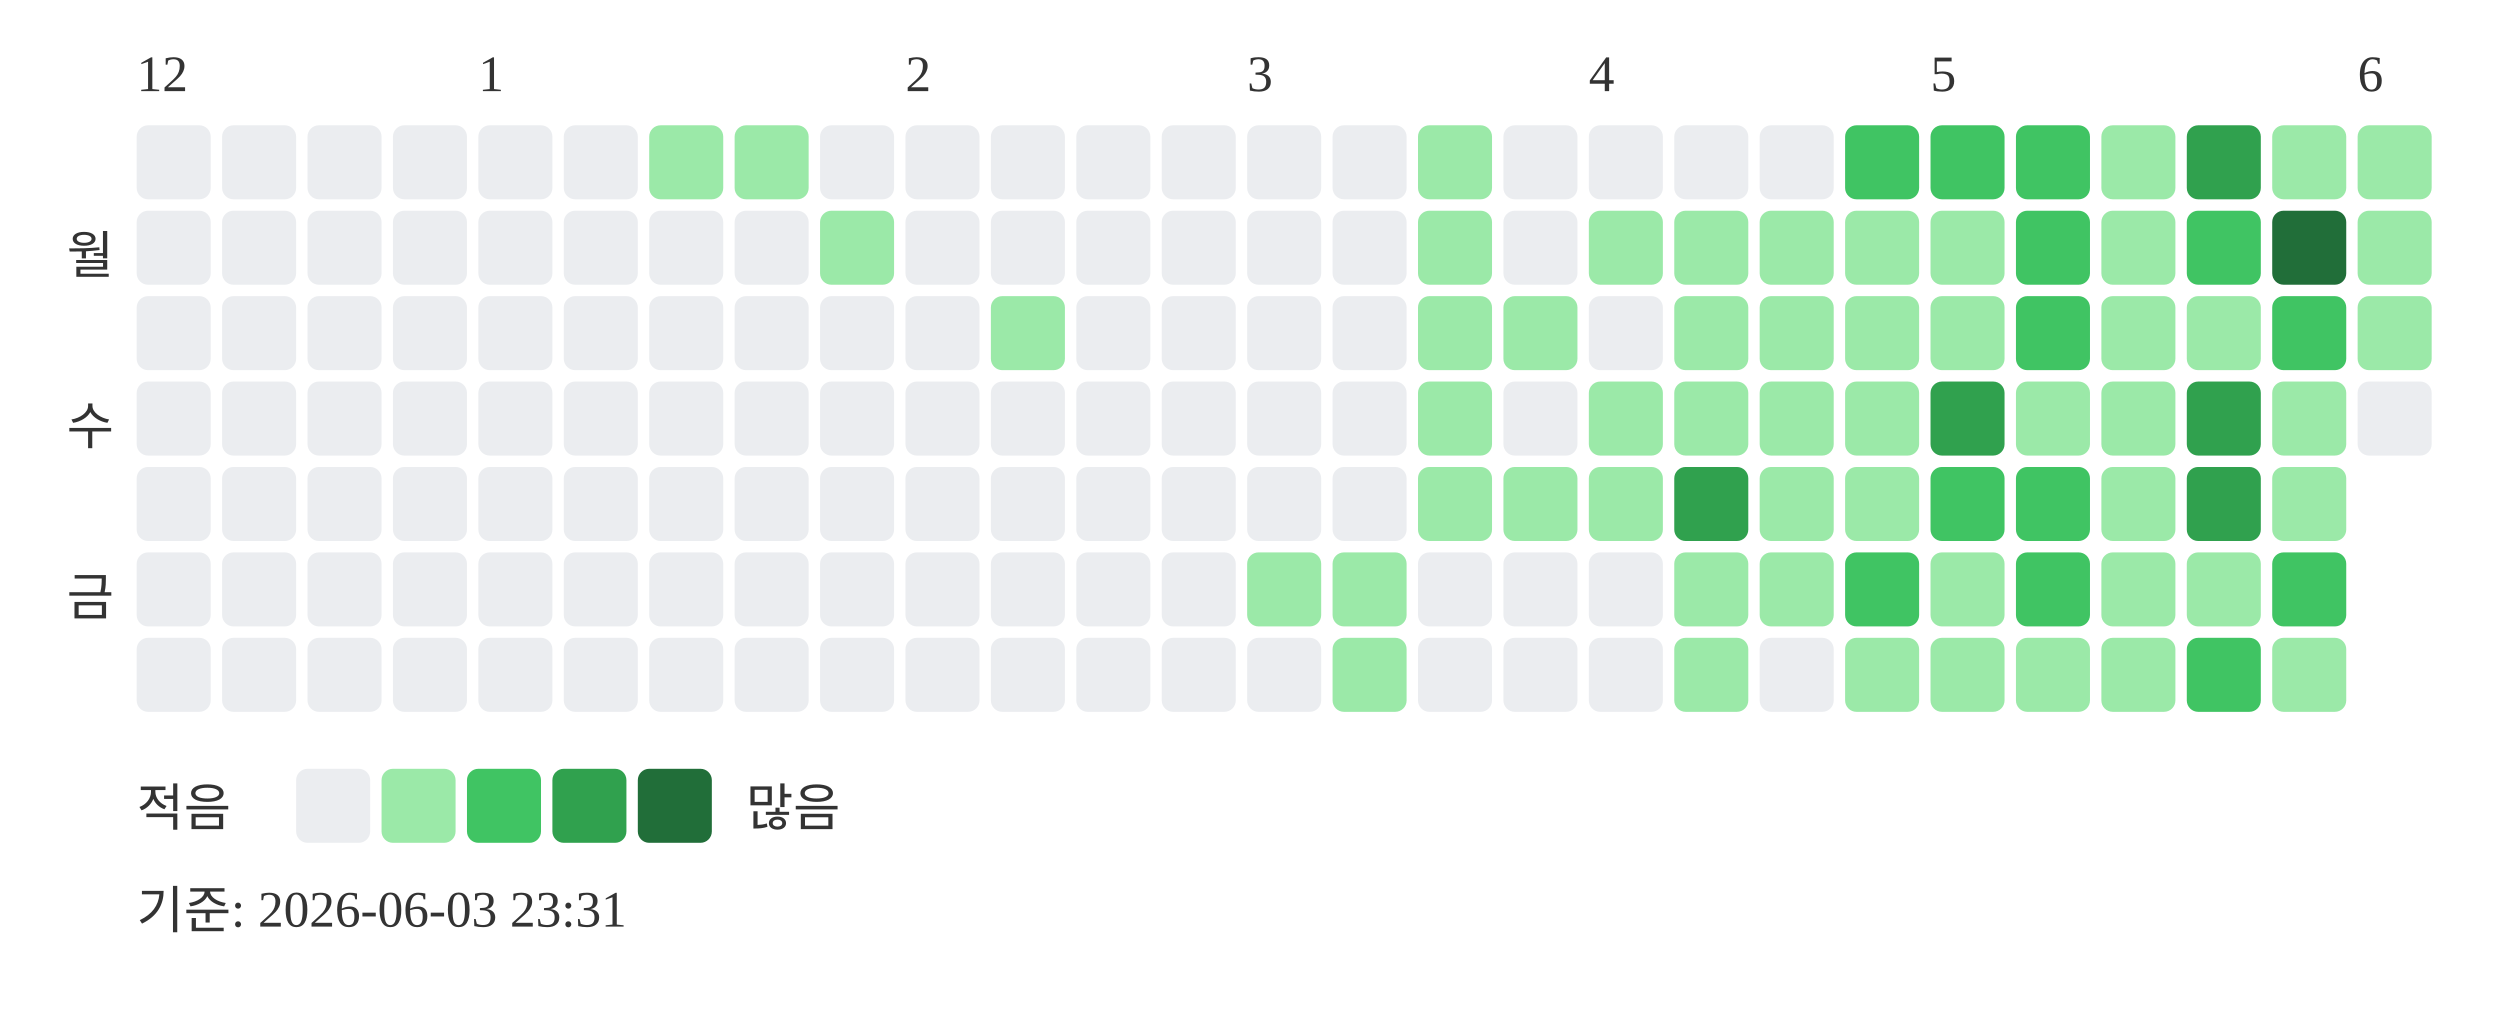
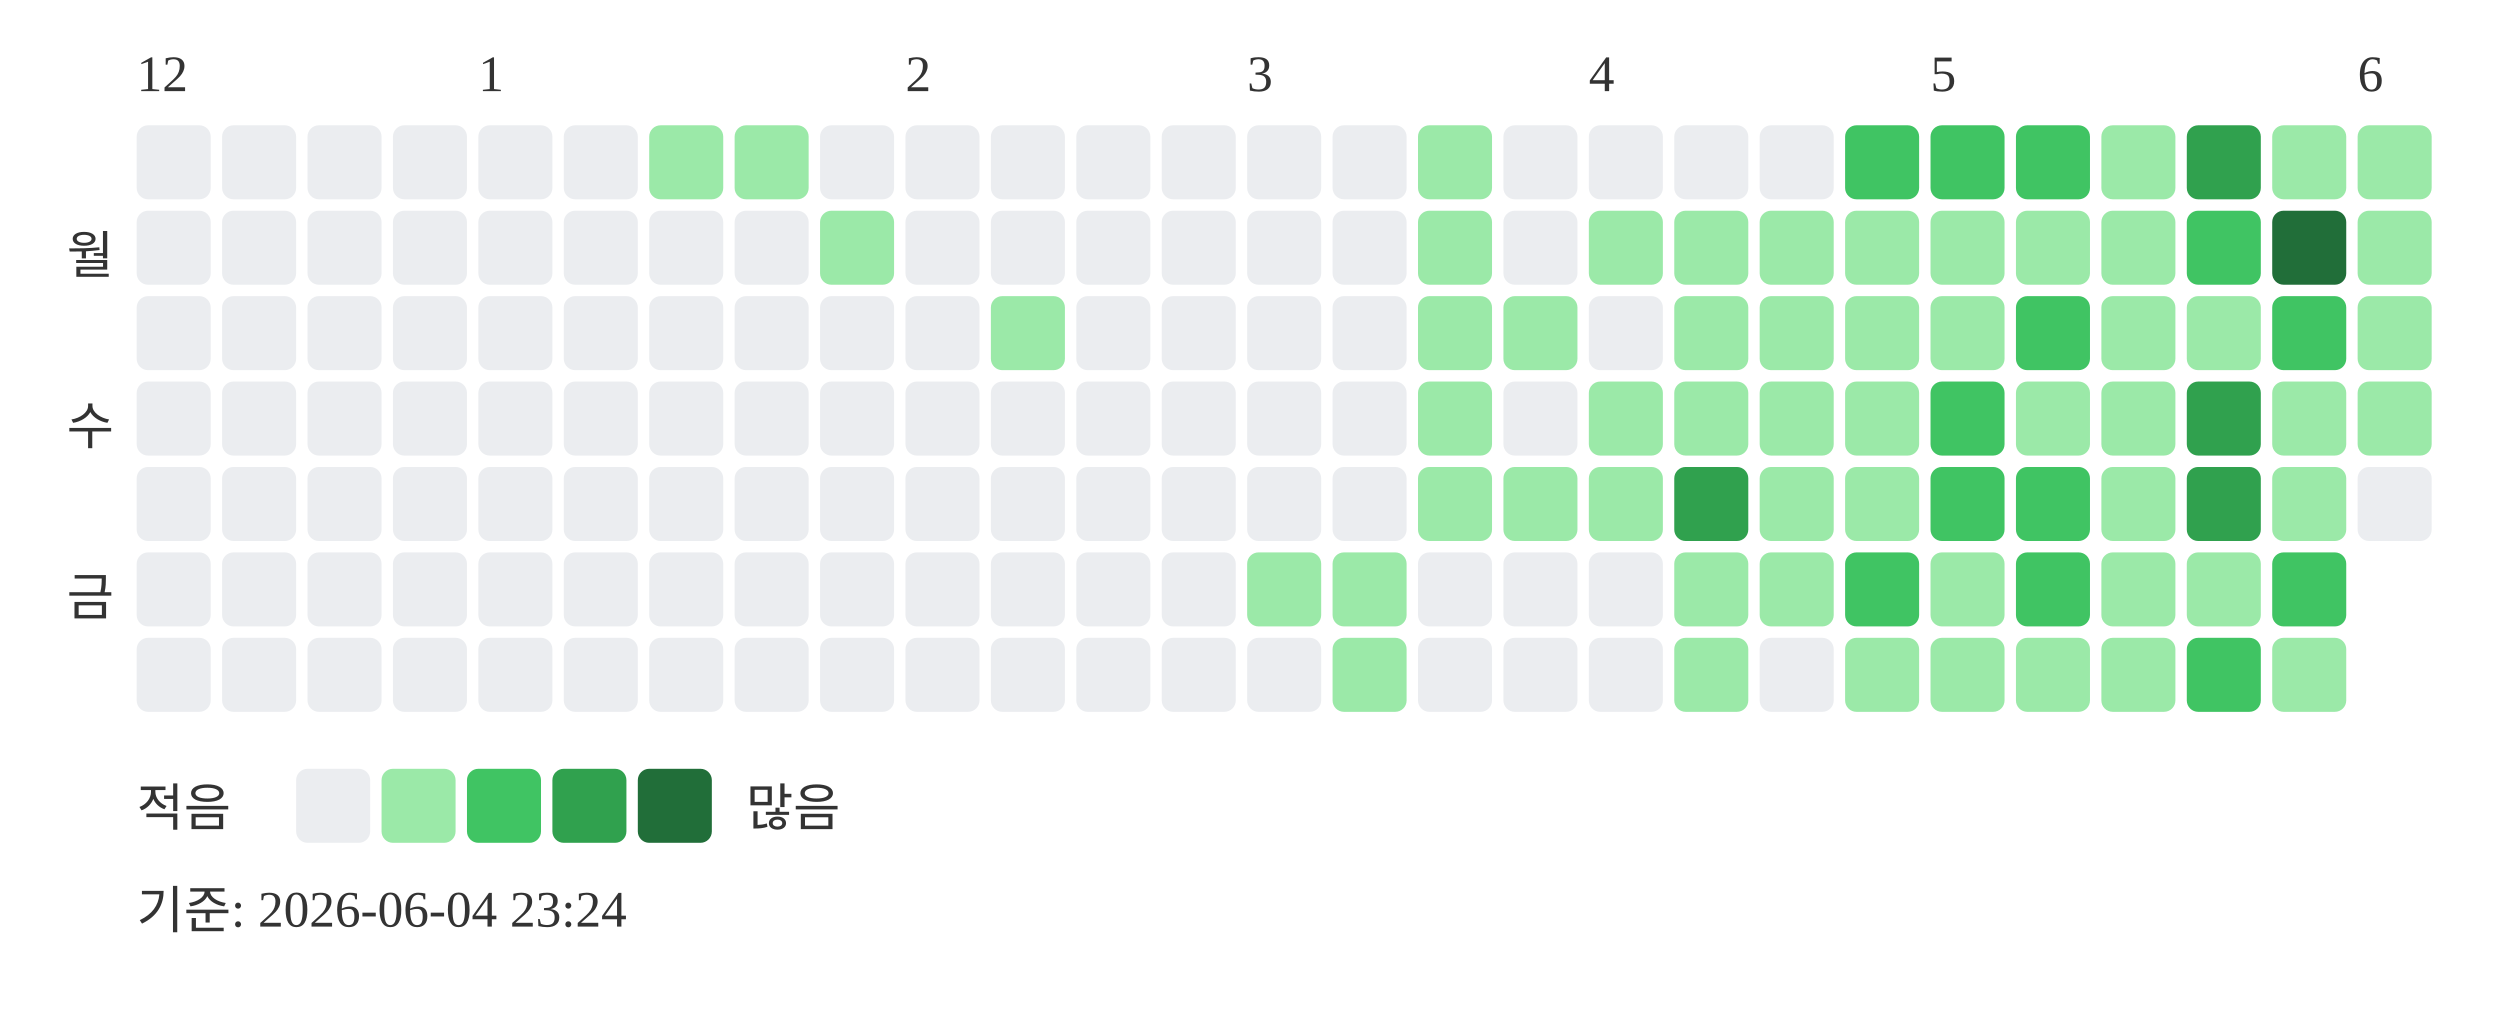
<svg xmlns="http://www.w3.org/2000/svg" width="439" height="181">
  <text x="24" y="16" font-size="9" fill="#333333">12</text>
  <text x="84" y="16" font-size="9" fill="#333333">1</text>
  <text x="159" y="16" font-size="9" fill="#333333">2</text>
  <text x="219" y="16" font-size="9" fill="#333333">3</text>
  <text x="279" y="16" font-size="9" fill="#333333">4</text>
  <text x="339" y="16" font-size="9" fill="#333333">5</text>
  <text x="414" y="16" font-size="9" fill="#333333">6</text>
  <text x="20" y="48" text-anchor="end" font-size="9" fill="#333333">월</text>
  <text x="20" y="78" text-anchor="end" font-size="9" fill="#333333">수</text>
  <text x="20" y="108" text-anchor="end" font-size="9" fill="#333333">금</text>
  <rect x="24" y="22" width="13" height="13" rx="2" fill="#ebedf0" />
  <rect x="24" y="37" width="13" height="13" rx="2" fill="#ebedf0" />
  <rect x="24" y="52" width="13" height="13" rx="2" fill="#ebedf0" />
  <rect x="24" y="67" width="13" height="13" rx="2" fill="#ebedf0" />
  <rect x="24" y="82" width="13" height="13" rx="2" fill="#ebedf0" />
  <rect x="24" y="97" width="13" height="13" rx="2" fill="#ebedf0" />
  <rect x="24" y="112" width="13" height="13" rx="2" fill="#ebedf0" />
  <rect x="39" y="22" width="13" height="13" rx="2" fill="#ebedf0" />
  <rect x="39" y="37" width="13" height="13" rx="2" fill="#ebedf0" />
  <rect x="39" y="52" width="13" height="13" rx="2" fill="#ebedf0" />
  <rect x="39" y="67" width="13" height="13" rx="2" fill="#ebedf0" />
  <rect x="39" y="82" width="13" height="13" rx="2" fill="#ebedf0" />
  <rect x="39" y="97" width="13" height="13" rx="2" fill="#ebedf0" />
  <rect x="39" y="112" width="13" height="13" rx="2" fill="#ebedf0" />
  <rect x="54" y="22" width="13" height="13" rx="2" fill="#ebedf0" />
  <rect x="54" y="37" width="13" height="13" rx="2" fill="#ebedf0" />
  <rect x="54" y="52" width="13" height="13" rx="2" fill="#ebedf0" />
  <rect x="54" y="67" width="13" height="13" rx="2" fill="#ebedf0" />
  <rect x="54" y="82" width="13" height="13" rx="2" fill="#ebedf0" />
  <rect x="54" y="97" width="13" height="13" rx="2" fill="#ebedf0" />
  <rect x="54" y="112" width="13" height="13" rx="2" fill="#ebedf0" />
  <rect x="69" y="22" width="13" height="13" rx="2" fill="#ebedf0" />
  <rect x="69" y="37" width="13" height="13" rx="2" fill="#ebedf0" />
  <rect x="69" y="52" width="13" height="13" rx="2" fill="#ebedf0" />
  <rect x="69" y="67" width="13" height="13" rx="2" fill="#ebedf0" />
  <rect x="69" y="82" width="13" height="13" rx="2" fill="#ebedf0" />
  <rect x="69" y="97" width="13" height="13" rx="2" fill="#ebedf0" />
  <rect x="69" y="112" width="13" height="13" rx="2" fill="#ebedf0" />
  <rect x="84" y="22" width="13" height="13" rx="2" fill="#ebedf0" />
  <rect x="84" y="37" width="13" height="13" rx="2" fill="#ebedf0" />
  <rect x="84" y="52" width="13" height="13" rx="2" fill="#ebedf0" />
  <rect x="84" y="67" width="13" height="13" rx="2" fill="#ebedf0" />
  <rect x="84" y="82" width="13" height="13" rx="2" fill="#ebedf0" />
  <rect x="84" y="97" width="13" height="13" rx="2" fill="#ebedf0" />
  <rect x="84" y="112" width="13" height="13" rx="2" fill="#ebedf0" />
  <rect x="99" y="22" width="13" height="13" rx="2" fill="#ebedf0" />
  <rect x="99" y="37" width="13" height="13" rx="2" fill="#ebedf0" />
  <rect x="99" y="52" width="13" height="13" rx="2" fill="#ebedf0" />
  <rect x="99" y="67" width="13" height="13" rx="2" fill="#ebedf0" />
  <rect x="99" y="82" width="13" height="13" rx="2" fill="#ebedf0" />
  <rect x="99" y="97" width="13" height="13" rx="2" fill="#ebedf0" />
  <rect x="99" y="112" width="13" height="13" rx="2" fill="#ebedf0" />
  <rect x="114" y="22" width="13" height="13" rx="2" fill="#9be9a8" />
  <rect x="114" y="37" width="13" height="13" rx="2" fill="#ebedf0" />
  <rect x="114" y="52" width="13" height="13" rx="2" fill="#ebedf0" />
  <rect x="114" y="67" width="13" height="13" rx="2" fill="#ebedf0" />
  <rect x="114" y="82" width="13" height="13" rx="2" fill="#ebedf0" />
  <rect x="114" y="97" width="13" height="13" rx="2" fill="#ebedf0" />
  <rect x="114" y="112" width="13" height="13" rx="2" fill="#ebedf0" />
  <rect x="129" y="22" width="13" height="13" rx="2" fill="#9be9a8" />
  <rect x="129" y="37" width="13" height="13" rx="2" fill="#ebedf0" />
  <rect x="129" y="52" width="13" height="13" rx="2" fill="#ebedf0" />
  <rect x="129" y="67" width="13" height="13" rx="2" fill="#ebedf0" />
  <rect x="129" y="82" width="13" height="13" rx="2" fill="#ebedf0" />
  <rect x="129" y="97" width="13" height="13" rx="2" fill="#ebedf0" />
  <rect x="129" y="112" width="13" height="13" rx="2" fill="#ebedf0" />
  <rect x="144" y="22" width="13" height="13" rx="2" fill="#ebedf0" />
  <rect x="144" y="37" width="13" height="13" rx="2" fill="#9be9a8" />
  <rect x="144" y="52" width="13" height="13" rx="2" fill="#ebedf0" />
  <rect x="144" y="67" width="13" height="13" rx="2" fill="#ebedf0" />
  <rect x="144" y="82" width="13" height="13" rx="2" fill="#ebedf0" />
  <rect x="144" y="97" width="13" height="13" rx="2" fill="#ebedf0" />
  <rect x="144" y="112" width="13" height="13" rx="2" fill="#ebedf0" />
  <rect x="159" y="22" width="13" height="13" rx="2" fill="#ebedf0" />
  <rect x="159" y="37" width="13" height="13" rx="2" fill="#ebedf0" />
  <rect x="159" y="52" width="13" height="13" rx="2" fill="#ebedf0" />
  <rect x="159" y="67" width="13" height="13" rx="2" fill="#ebedf0" />
  <rect x="159" y="82" width="13" height="13" rx="2" fill="#ebedf0" />
  <rect x="159" y="97" width="13" height="13" rx="2" fill="#ebedf0" />
  <rect x="159" y="112" width="13" height="13" rx="2" fill="#ebedf0" />
  <rect x="174" y="22" width="13" height="13" rx="2" fill="#ebedf0" />
  <rect x="174" y="37" width="13" height="13" rx="2" fill="#ebedf0" />
  <rect x="174" y="52" width="13" height="13" rx="2" fill="#9be9a8" />
  <rect x="174" y="67" width="13" height="13" rx="2" fill="#ebedf0" />
  <rect x="174" y="82" width="13" height="13" rx="2" fill="#ebedf0" />
  <rect x="174" y="97" width="13" height="13" rx="2" fill="#ebedf0" />
  <rect x="174" y="112" width="13" height="13" rx="2" fill="#ebedf0" />
  <rect x="189" y="22" width="13" height="13" rx="2" fill="#ebedf0" />
  <rect x="189" y="37" width="13" height="13" rx="2" fill="#ebedf0" />
  <rect x="189" y="52" width="13" height="13" rx="2" fill="#ebedf0" />
  <rect x="189" y="67" width="13" height="13" rx="2" fill="#ebedf0" />
  <rect x="189" y="82" width="13" height="13" rx="2" fill="#ebedf0" />
  <rect x="189" y="97" width="13" height="13" rx="2" fill="#ebedf0" />
  <rect x="189" y="112" width="13" height="13" rx="2" fill="#ebedf0" />
  <rect x="204" y="22" width="13" height="13" rx="2" fill="#ebedf0" />
  <rect x="204" y="37" width="13" height="13" rx="2" fill="#ebedf0" />
  <rect x="204" y="52" width="13" height="13" rx="2" fill="#ebedf0" />
  <rect x="204" y="67" width="13" height="13" rx="2" fill="#ebedf0" />
  <rect x="204" y="82" width="13" height="13" rx="2" fill="#ebedf0" />
  <rect x="204" y="97" width="13" height="13" rx="2" fill="#ebedf0" />
  <rect x="204" y="112" width="13" height="13" rx="2" fill="#ebedf0" />
  <rect x="219" y="22" width="13" height="13" rx="2" fill="#ebedf0" />
  <rect x="219" y="37" width="13" height="13" rx="2" fill="#ebedf0" />
  <rect x="219" y="52" width="13" height="13" rx="2" fill="#ebedf0" />
  <rect x="219" y="67" width="13" height="13" rx="2" fill="#ebedf0" />
  <rect x="219" y="82" width="13" height="13" rx="2" fill="#ebedf0" />
  <rect x="219" y="97" width="13" height="13" rx="2" fill="#9be9a8" />
  <rect x="219" y="112" width="13" height="13" rx="2" fill="#ebedf0" />
  <rect x="234" y="22" width="13" height="13" rx="2" fill="#ebedf0" />
  <rect x="234" y="37" width="13" height="13" rx="2" fill="#ebedf0" />
  <rect x="234" y="52" width="13" height="13" rx="2" fill="#ebedf0" />
  <rect x="234" y="67" width="13" height="13" rx="2" fill="#ebedf0" />
  <rect x="234" y="82" width="13" height="13" rx="2" fill="#ebedf0" />
  <rect x="234" y="97" width="13" height="13" rx="2" fill="#9be9a8" />
  <rect x="234" y="112" width="13" height="13" rx="2" fill="#9be9a8" />
  <rect x="249" y="22" width="13" height="13" rx="2" fill="#9be9a8" />
  <rect x="249" y="37" width="13" height="13" rx="2" fill="#9be9a8" />
  <rect x="249" y="52" width="13" height="13" rx="2" fill="#9be9a8" />
  <rect x="249" y="67" width="13" height="13" rx="2" fill="#9be9a8" />
  <rect x="249" y="82" width="13" height="13" rx="2" fill="#9be9a8" />
  <rect x="249" y="97" width="13" height="13" rx="2" fill="#ebedf0" />
  <rect x="249" y="112" width="13" height="13" rx="2" fill="#ebedf0" />
  <rect x="264" y="22" width="13" height="13" rx="2" fill="#ebedf0" />
  <rect x="264" y="37" width="13" height="13" rx="2" fill="#ebedf0" />
  <rect x="264" y="52" width="13" height="13" rx="2" fill="#9be9a8" />
  <rect x="264" y="67" width="13" height="13" rx="2" fill="#ebedf0" />
  <rect x="264" y="82" width="13" height="13" rx="2" fill="#9be9a8" />
  <rect x="264" y="97" width="13" height="13" rx="2" fill="#ebedf0" />
  <rect x="264" y="112" width="13" height="13" rx="2" fill="#ebedf0" />
  <rect x="279" y="22" width="13" height="13" rx="2" fill="#ebedf0" />
  <rect x="279" y="37" width="13" height="13" rx="2" fill="#9be9a8" />
  <rect x="279" y="52" width="13" height="13" rx="2" fill="#ebedf0" />
  <rect x="279" y="67" width="13" height="13" rx="2" fill="#9be9a8" />
  <rect x="279" y="82" width="13" height="13" rx="2" fill="#9be9a8" />
  <rect x="279" y="97" width="13" height="13" rx="2" fill="#ebedf0" />
  <rect x="279" y="112" width="13" height="13" rx="2" fill="#ebedf0" />
  <rect x="294" y="22" width="13" height="13" rx="2" fill="#ebedf0" />
  <rect x="294" y="37" width="13" height="13" rx="2" fill="#9be9a8" />
  <rect x="294" y="52" width="13" height="13" rx="2" fill="#9be9a8" />
  <rect x="294" y="67" width="13" height="13" rx="2" fill="#9be9a8" />
  <rect x="294" y="82" width="13" height="13" rx="2" fill="#30a14e" />
  <rect x="294" y="97" width="13" height="13" rx="2" fill="#9be9a8" />
  <rect x="294" y="112" width="13" height="13" rx="2" fill="#9be9a8" />
  <rect x="309" y="22" width="13" height="13" rx="2" fill="#ebedf0" />
  <rect x="309" y="37" width="13" height="13" rx="2" fill="#9be9a8" />
  <rect x="309" y="52" width="13" height="13" rx="2" fill="#9be9a8" />
  <rect x="309" y="67" width="13" height="13" rx="2" fill="#9be9a8" />
  <rect x="309" y="82" width="13" height="13" rx="2" fill="#9be9a8" />
  <rect x="309" y="97" width="13" height="13" rx="2" fill="#9be9a8" />
  <rect x="309" y="112" width="13" height="13" rx="2" fill="#ebedf0" />
  <rect x="324" y="22" width="13" height="13" rx="2" fill="#40c463" />
  <rect x="324" y="37" width="13" height="13" rx="2" fill="#9be9a8" />
  <rect x="324" y="52" width="13" height="13" rx="2" fill="#9be9a8" />
  <rect x="324" y="67" width="13" height="13" rx="2" fill="#9be9a8" />
  <rect x="324" y="82" width="13" height="13" rx="2" fill="#9be9a8" />
  <rect x="324" y="97" width="13" height="13" rx="2" fill="#40c463" />
  <rect x="324" y="112" width="13" height="13" rx="2" fill="#9be9a8" />
  <rect x="339" y="22" width="13" height="13" rx="2" fill="#40c463" />
  <rect x="339" y="37" width="13" height="13" rx="2" fill="#9be9a8" />
  <rect x="339" y="52" width="13" height="13" rx="2" fill="#9be9a8" />
-   <rect x="339" y="67" width="13" height="13" rx="2" fill="#30a14e" />
+   <rect x="339" y="67" width="13" height="13" rx="2" fill="#40c463" />
  <rect x="339" y="82" width="13" height="13" rx="2" fill="#40c463" />
  <rect x="339" y="97" width="13" height="13" rx="2" fill="#9be9a8" />
  <rect x="339" y="112" width="13" height="13" rx="2" fill="#9be9a8" />
  <rect x="354" y="22" width="13" height="13" rx="2" fill="#40c463" />
-   <rect x="354" y="37" width="13" height="13" rx="2" fill="#40c463" />
+   <rect x="354" y="37" width="13" height="13" rx="2" fill="#9be9a8" />
  <rect x="354" y="52" width="13" height="13" rx="2" fill="#40c463" />
  <rect x="354" y="67" width="13" height="13" rx="2" fill="#9be9a8" />
  <rect x="354" y="82" width="13" height="13" rx="2" fill="#40c463" />
  <rect x="354" y="97" width="13" height="13" rx="2" fill="#40c463" />
  <rect x="354" y="112" width="13" height="13" rx="2" fill="#9be9a8" />
  <rect x="369" y="22" width="13" height="13" rx="2" fill="#9be9a8" />
  <rect x="369" y="37" width="13" height="13" rx="2" fill="#9be9a8" />
  <rect x="369" y="52" width="13" height="13" rx="2" fill="#9be9a8" />
  <rect x="369" y="67" width="13" height="13" rx="2" fill="#9be9a8" />
  <rect x="369" y="82" width="13" height="13" rx="2" fill="#9be9a8" />
  <rect x="369" y="97" width="13" height="13" rx="2" fill="#9be9a8" />
  <rect x="369" y="112" width="13" height="13" rx="2" fill="#9be9a8" />
  <rect x="384" y="22" width="13" height="13" rx="2" fill="#30a14e" />
  <rect x="384" y="37" width="13" height="13" rx="2" fill="#40c463" />
  <rect x="384" y="52" width="13" height="13" rx="2" fill="#9be9a8" />
  <rect x="384" y="67" width="13" height="13" rx="2" fill="#30a14e" />
  <rect x="384" y="82" width="13" height="13" rx="2" fill="#30a14e" />
  <rect x="384" y="97" width="13" height="13" rx="2" fill="#9be9a8" />
  <rect x="384" y="112" width="13" height="13" rx="2" fill="#40c463" />
  <rect x="399" y="22" width="13" height="13" rx="2" fill="#9be9a8" />
  <rect x="399" y="37" width="13" height="13" rx="2" fill="#216e39" />
  <rect x="399" y="52" width="13" height="13" rx="2" fill="#40c463" />
  <rect x="399" y="67" width="13" height="13" rx="2" fill="#9be9a8" />
  <rect x="399" y="82" width="13" height="13" rx="2" fill="#9be9a8" />
  <rect x="399" y="97" width="13" height="13" rx="2" fill="#40c463" />
  <rect x="399" y="112" width="13" height="13" rx="2" fill="#9be9a8" />
  <rect x="414" y="22" width="13" height="13" rx="2" fill="#9be9a8" />
  <rect x="414" y="37" width="13" height="13" rx="2" fill="#9be9a8" />
  <rect x="414" y="52" width="13" height="13" rx="2" fill="#9be9a8" />
-   <rect x="414" y="67" width="13" height="13" rx="2" fill="#ebedf0" />
+   <rect x="414" y="67" width="13" height="13" rx="2" fill="#9be9a8" />
+   <rect x="414" y="82" width="13" height="13" rx="2" fill="#ebedf0" />
  <text x="24" y="145" font-size="9" fill="#333333">적음</text>
  <rect x="52" y="135" width="13" height="13" rx="2" fill="#ebedf0" />
  <rect x="67" y="135" width="13" height="13" rx="2" fill="#9be9a8" />
  <rect x="82" y="135" width="13" height="13" rx="2" fill="#40c463" />
  <rect x="97" y="135" width="13" height="13" rx="2" fill="#30a14e" />
  <rect x="112" y="135" width="13" height="13" rx="2" fill="#216e39" />
  <text x="131" y="145" font-size="9" fill="#333333">많음</text>
-   <text x="24" y="163" font-size="9" fill="#333333">기준: 2026-06-03 23:31</text>
+   <text x="24" y="163" font-size="9" fill="#333333">기준: 2026-06-04 23:24</text>
</svg>
